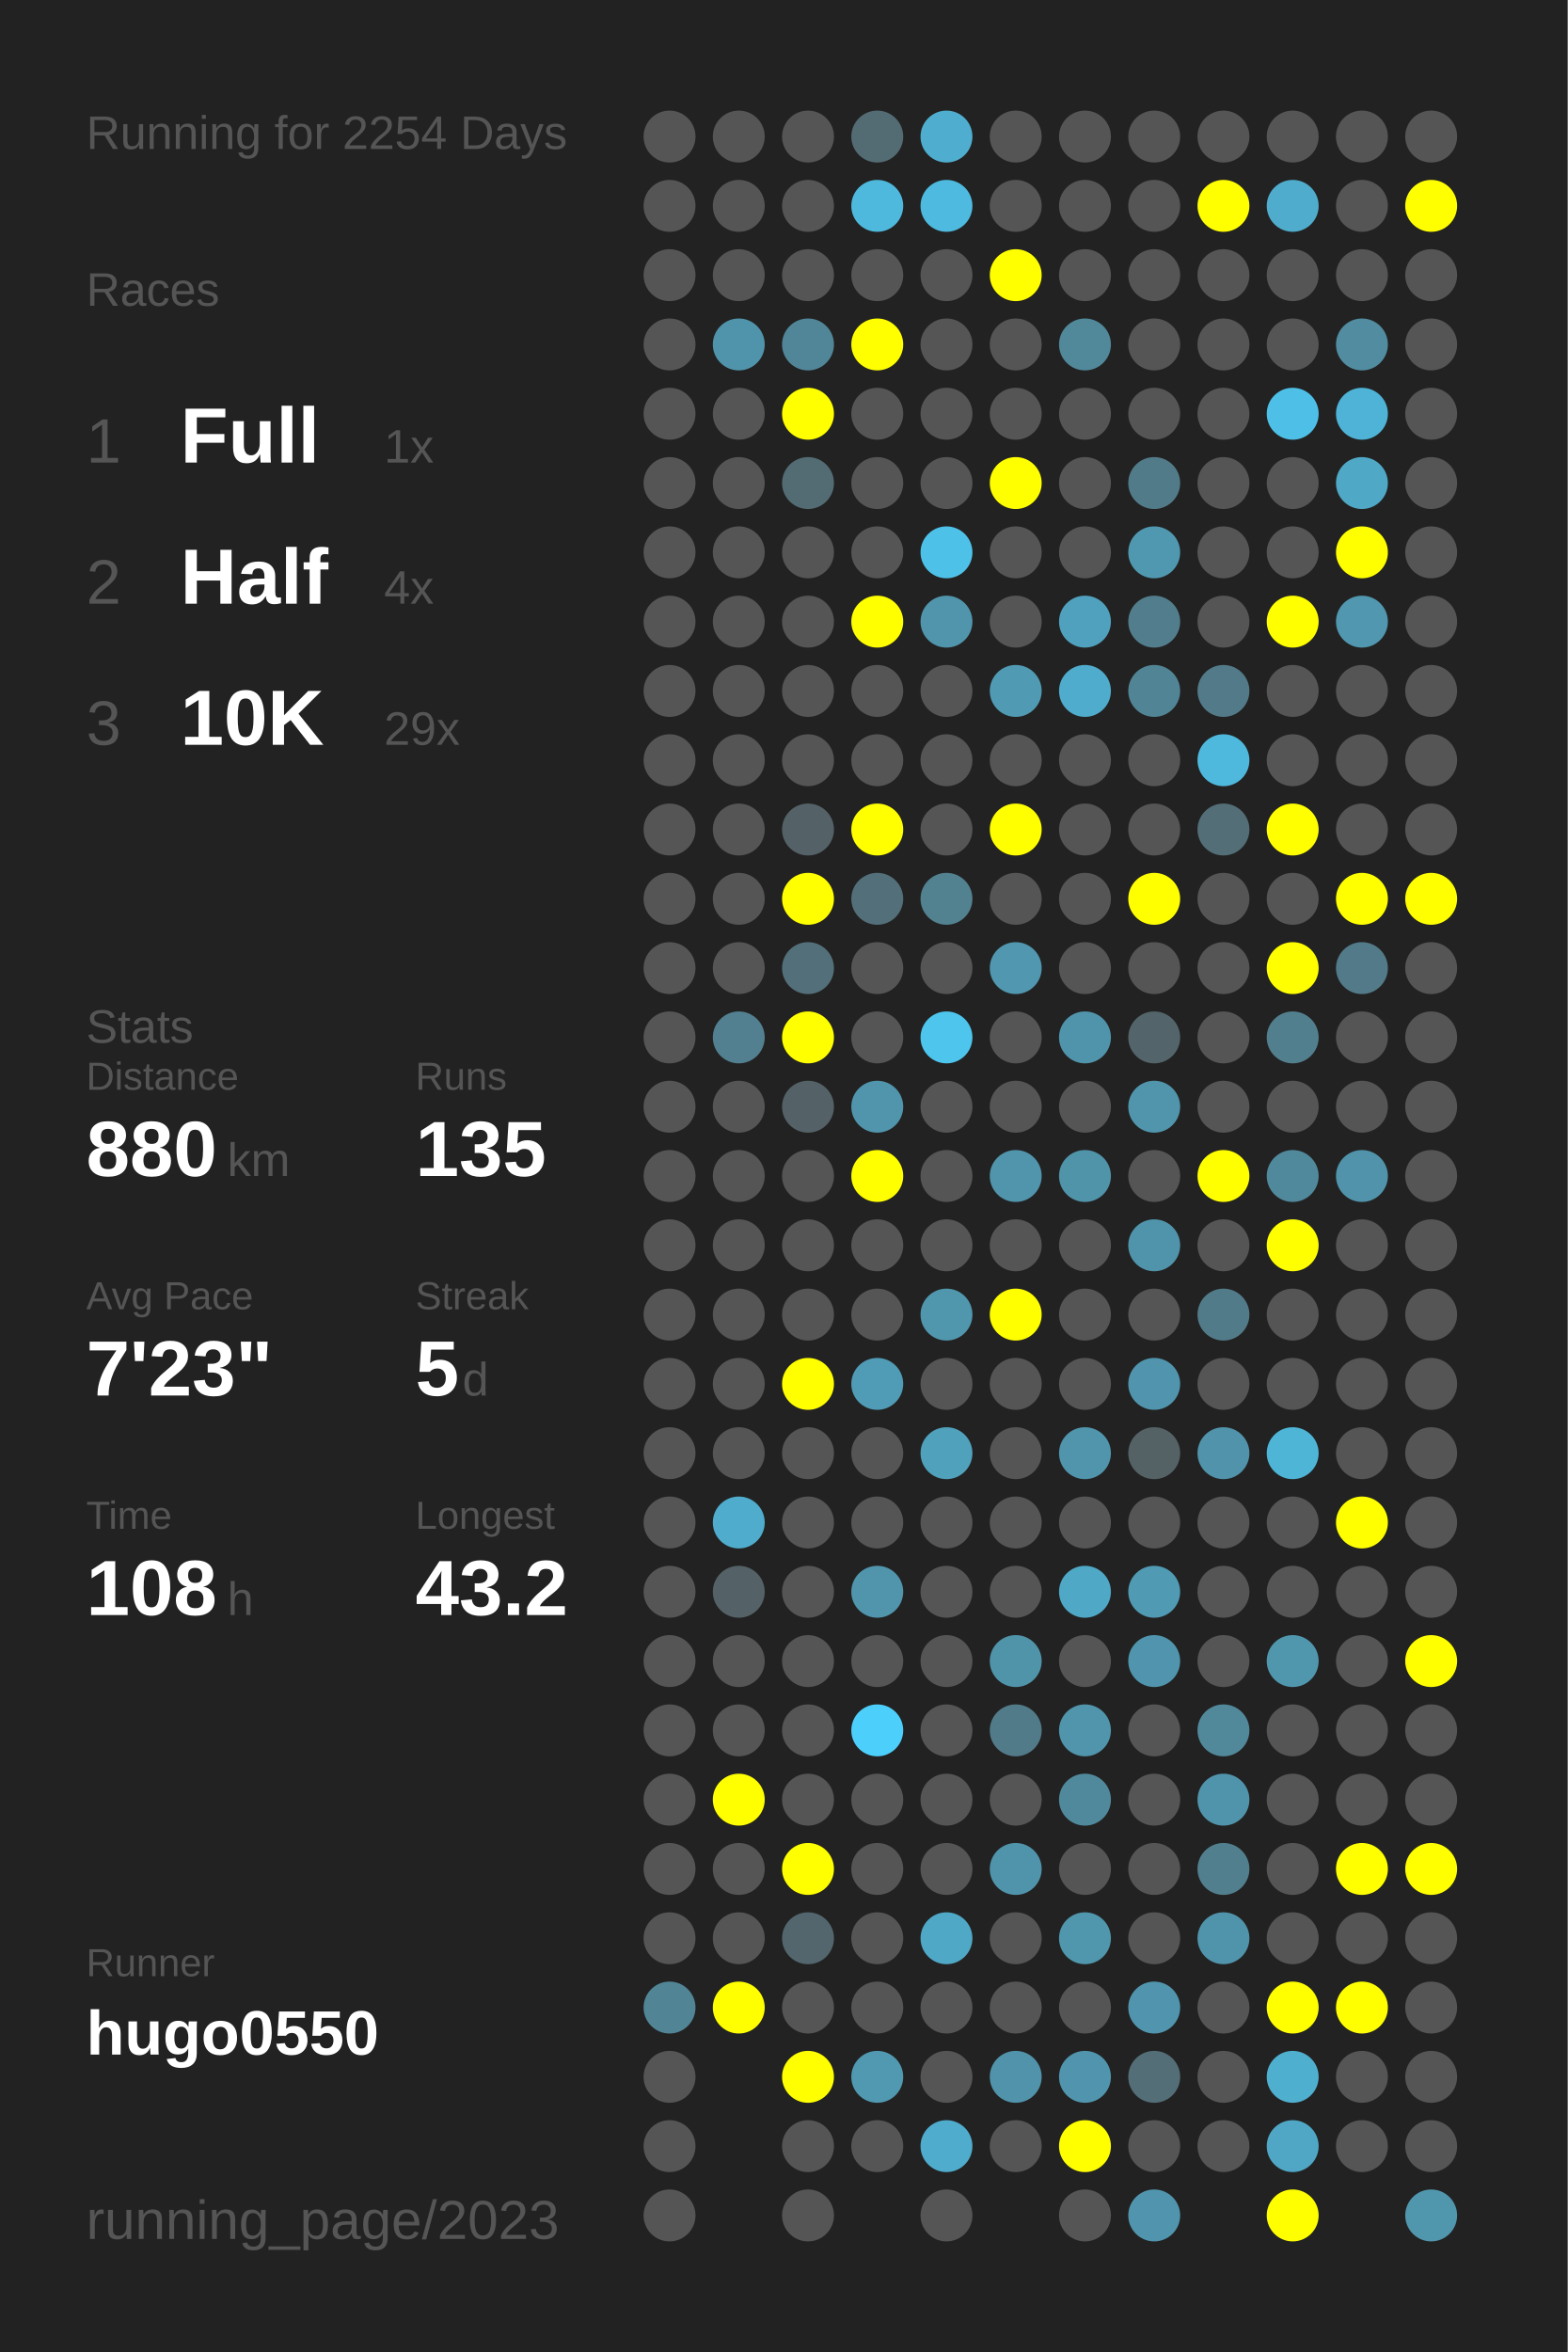
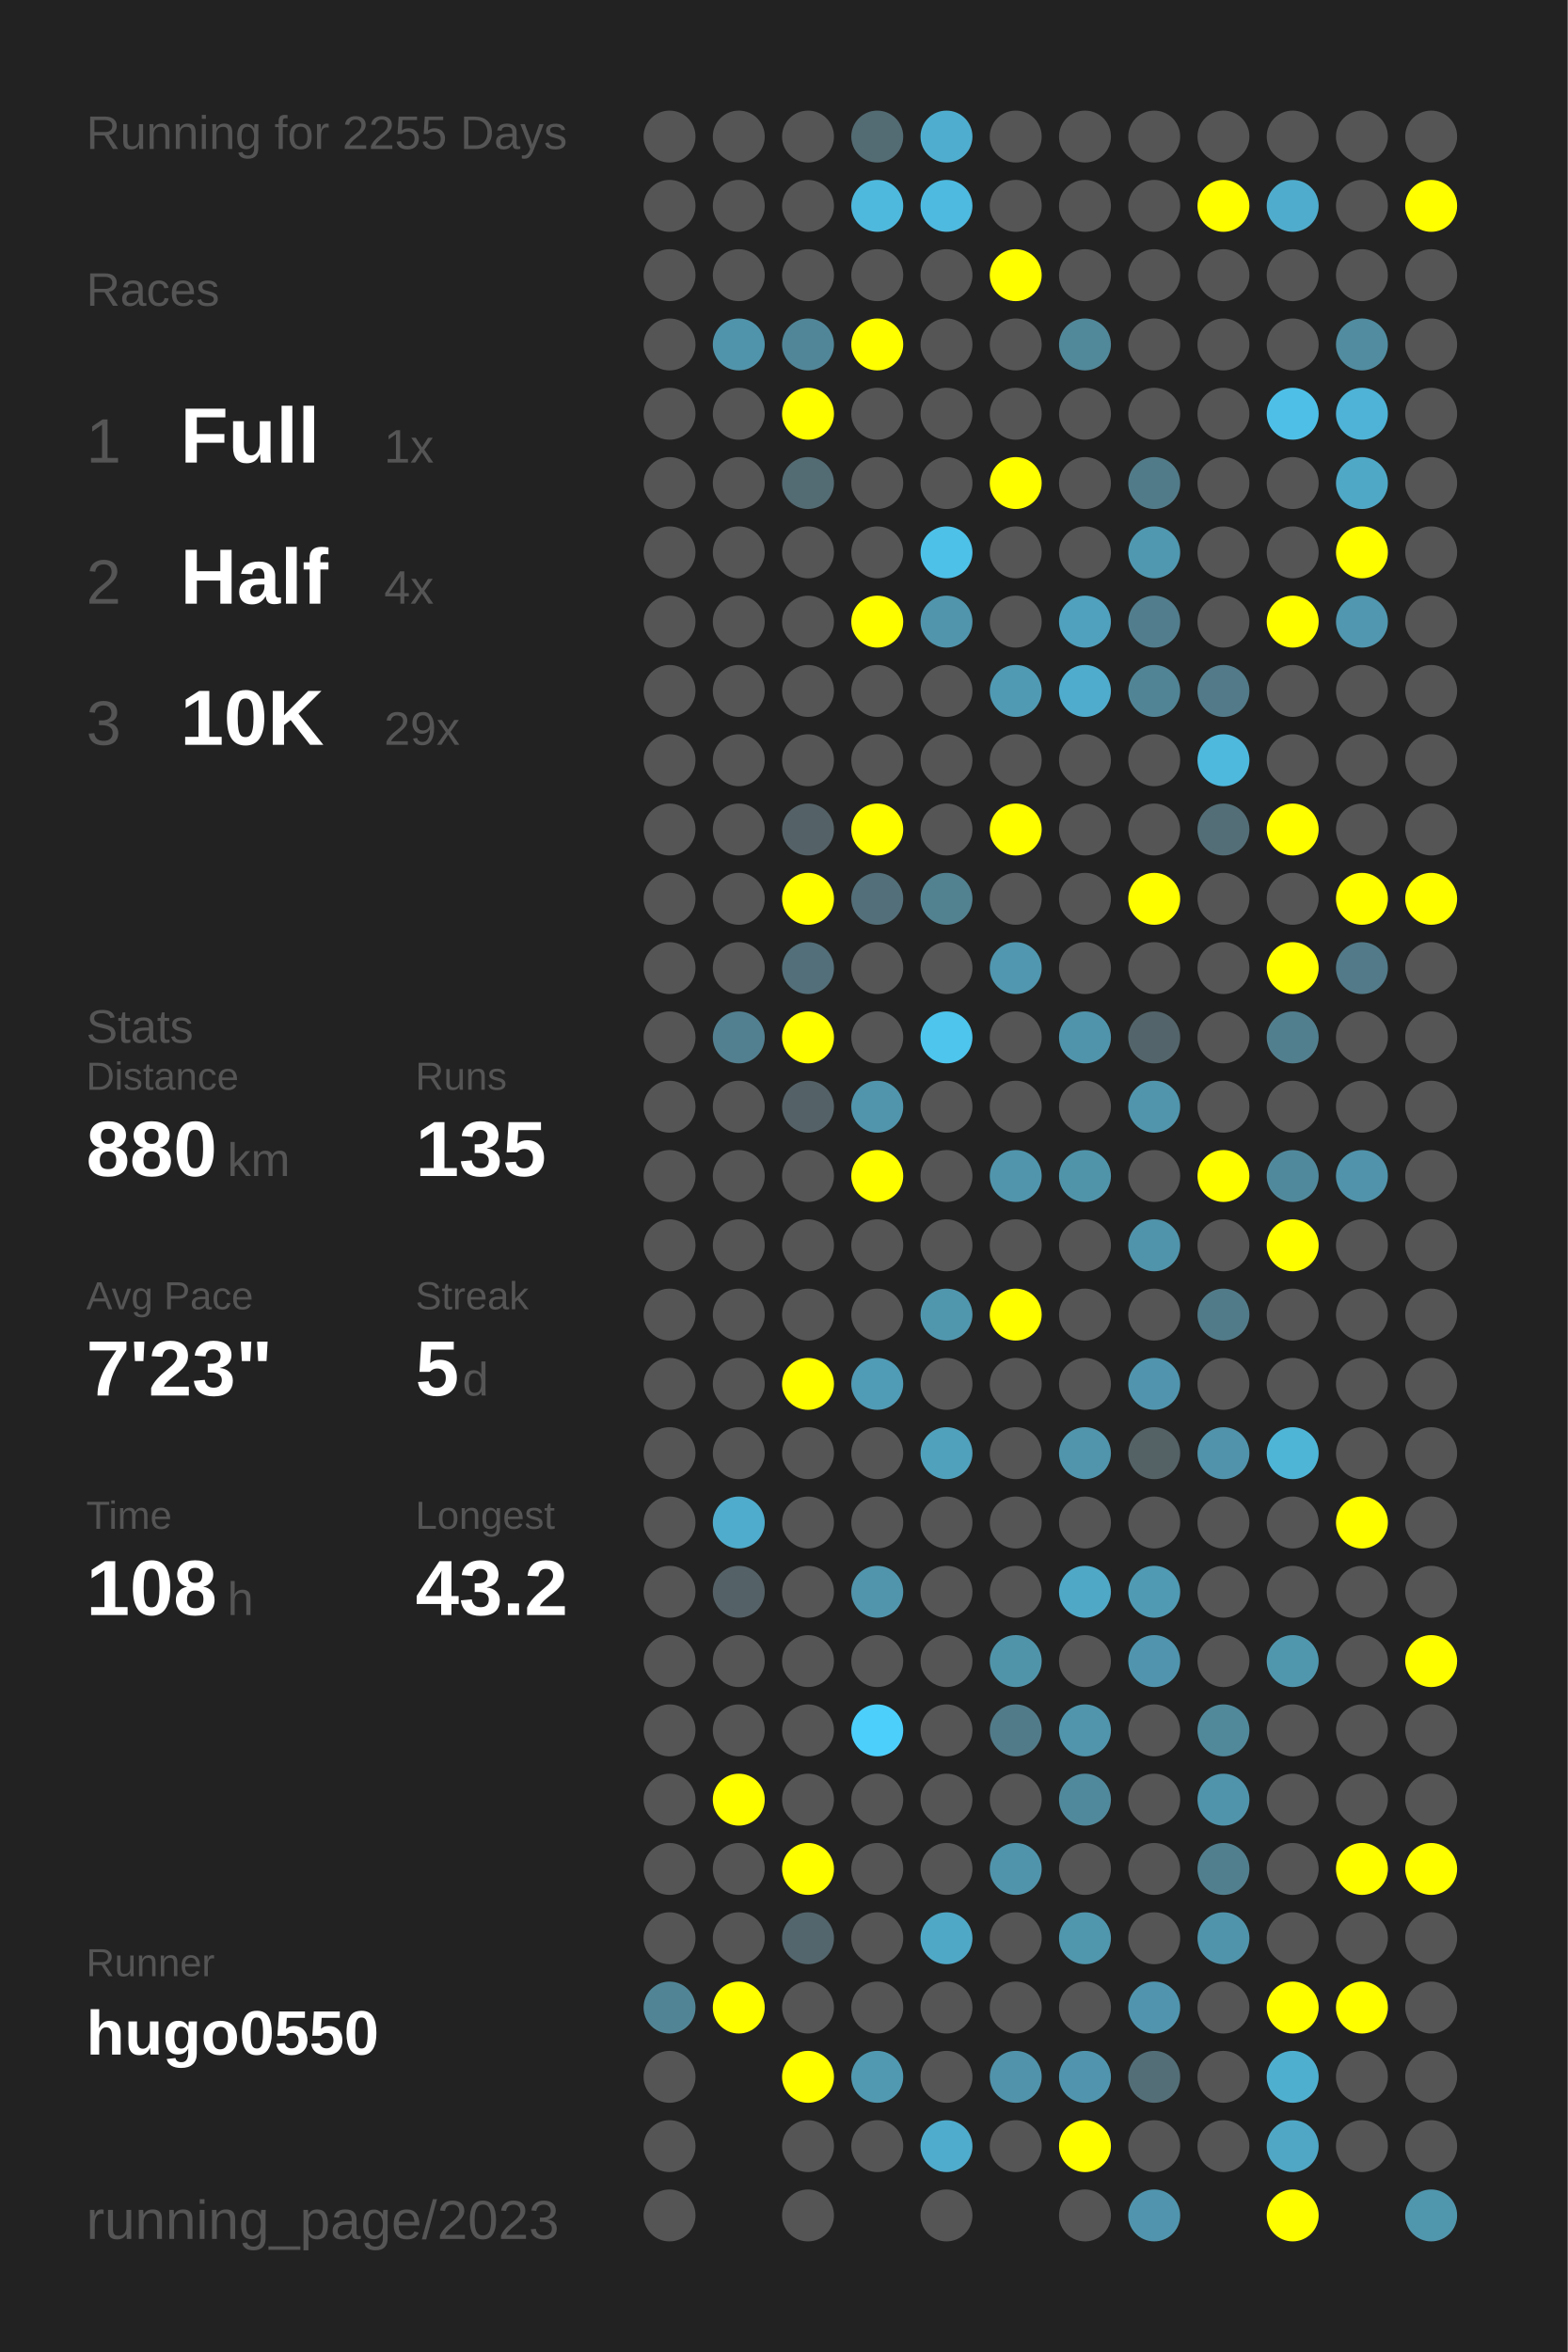
<svg xmlns="http://www.w3.org/2000/svg" baseProfile="full" height="300mm" version="1.1" viewBox="0,0,200,300" width="200mm">
  <defs />
  <rect fill="#222222" height="300" width="200" x="0" y="0" />
-   <text fill="#555555" style="font-size:6px; font-family:Arial;" x="11" y="19">Running for 2254 Days</text>
+   <text fill="#555555" style="font-size:6px; font-family:Arial;" x="11" y="19">Running for 2255 Days</text>
  <text fill="#555555" style="font-size:6px; font-family:Arial;" x="11" y="39">Races</text>
  <text fill="#555555" style="font-size:8px; font-family:Arial;" x="11" y="59">1</text>
  <text fill="#FFFFFF" style="font-size:10px; font-family:Arial; font-weight:bold;" x="23" y="59">Full</text>
  <text fill="#555555" style="font-size:6px; font-family:Arial;" x="49" y="59">1x</text>
  <text fill="#555555" style="font-size:8px; font-family:Arial;" x="11" y="77">2</text>
  <text fill="#FFFFFF" style="font-size:10px; font-family:Arial; font-weight:bold;" x="23" y="77">Half</text>
  <text fill="#555555" style="font-size:6px; font-family:Arial;" x="49" y="77">4x</text>
  <text fill="#555555" style="font-size:8px; font-family:Arial;" x="11" y="95">3</text>
  <text fill="#FFFFFF" style="font-size:10px; font-family:Arial; font-weight:bold;" x="23" y="95">10K</text>
  <text fill="#555555" style="font-size:6px; font-family:Arial;" x="49" y="95">29x</text>
  <text fill="#555555" style="font-size:6px; font-family:Arial;" x="11" y="133">Stats</text>
  <text fill="#555555" style="font-size:5px; font-family:Arial;" x="11" y="139">Distance</text>
  <text fill="#FFFFFF" style="font-size:10px; font-family:Arial; font-weight:bold;" x="11" y="150">880</text>
  <text fill="#555555" style="font-size:6px; font-family:Arial;" x="29" y="150">km</text>
  <text fill="#555555" style="font-size:5px; font-family:Arial;" x="53" y="139">Runs</text>
  <text fill="#FFFFFF" style="font-size:10px; font-family:Arial; font-weight:bold;" x="53" y="150">135</text>
  <text fill="#555555" style="font-size:5px; font-family:Arial;" x="11" y="167">Avg Pace</text>
  <text fill="#FFFFFF" style="font-size:10px; font-family:Arial; font-weight:bold;" x="11" y="178">7'23"</text>
  <text fill="#555555" style="font-size:5px; font-family:Arial;" x="53" y="167">Streak</text>
  <text fill="#FFFFFF" style="font-size:10px; font-family:Arial; font-weight:bold;" x="53" y="178">5</text>
  <text fill="#555555" style="font-size:6px; font-family:Arial;" x="59" y="178">d</text>
  <text fill="#555555" style="font-size:5px; font-family:Arial;" x="11" y="195">Time</text>
  <text fill="#FFFFFF" style="font-size:10px; font-family:Arial; font-weight:bold;" x="11" y="206">108</text>
  <text fill="#555555" style="font-size:6px; font-family:Arial;" x="29" y="206">h</text>
  <text fill="#555555" style="font-size:5px; font-family:Arial;" x="53" y="195">Longest</text>
  <text fill="#FFFFFF" style="font-size:10px; font-family:Arial; font-weight:bold;" x="53" y="206">43.2</text>
  <text fill="#555555" style="font-size:5px; font-family:Arial;" x="11" y="252.065">Runner</text>
  <text fill="#FFFFFF" style="font-size:8px; font-family:Arial; font-weight:bold;" x="11" y="262.065">hugo0550</text>
  <text fill="#555555" style="font-size:7px; font-family:Arial;" x="11" y="285.581">running_page/2023</text>
  <circle cx="85.417" cy="17.419" fill="#555555" r="3.312" />
  <circle cx="85.417" cy="26.258" fill="#555555" r="3.312" />
  <circle cx="85.417" cy="35.097" fill="#555555" r="3.312" />
  <circle cx="85.417" cy="43.935" fill="#555555" r="3.312" />
  <circle cx="85.417" cy="52.774" fill="#555555" r="3.312" />
  <circle cx="85.417" cy="61.613" fill="#555555" r="3.312" />
  <circle cx="85.417" cy="70.452" fill="#555555" r="3.312" />
  <circle cx="85.417" cy="79.29" fill="#555555" r="3.312" />
  <circle cx="85.417" cy="88.129" fill="#555555" r="3.312" />
  <circle cx="85.417" cy="96.968" fill="#555555" r="3.312" />
  <circle cx="85.417" cy="105.806" fill="#555555" r="3.312" />
  <circle cx="85.417" cy="114.645" fill="#555555" r="3.312" />
  <circle cx="85.417" cy="123.484" fill="#555555" r="3.312" />
  <circle cx="85.417" cy="132.323" fill="#555555" r="3.312" />
  <circle cx="85.417" cy="141.161" fill="#555555" r="3.312" />
  <circle cx="85.417" cy="150" fill="#555555" r="3.312" />
  <circle cx="85.417" cy="158.839" fill="#555555" r="3.312" />
  <circle cx="85.417" cy="167.677" fill="#555555" r="3.312" />
  <circle cx="85.417" cy="176.516" fill="#555555" r="3.312" />
  <circle cx="85.417" cy="185.355" fill="#555555" r="3.312" />
  <circle cx="85.417" cy="194.194" fill="#555555" r="3.312" />
  <circle cx="85.417" cy="203.032" fill="#555555" r="3.312" />
  <circle cx="85.417" cy="211.871" fill="#555555" r="3.312" />
  <circle cx="85.417" cy="220.71" fill="#555555" r="3.312" />
  <circle cx="85.417" cy="229.548" fill="#555555" r="3.312" />
  <circle cx="85.417" cy="238.387" fill="#555555" r="3.312" />
  <circle cx="85.417" cy="247.226" fill="#555555" r="3.312" />
  <circle cx="85.417" cy="256.065" fill="#518596" r="3.312" />
  <circle cx="85.417" cy="264.903" fill="#555555" r="3.312" />
  <circle cx="85.417" cy="273.742" fill="#555555" r="3.312" />
  <circle cx="85.417" cy="282.581" fill="#555555" r="3.312" />
  <circle cx="94.25" cy="17.419" fill="#555555" r="3.312" />
  <circle cx="94.25" cy="26.258" fill="#555555" r="3.312" />
  <circle cx="94.25" cy="35.097" fill="#555555" r="3.312" />
  <circle cx="94.25" cy="43.935" fill="#5094ab" r="3.312" />
  <circle cx="94.25" cy="52.774" fill="#555555" r="3.312" />
  <circle cx="94.25" cy="61.613" fill="#555555" r="3.312" />
  <circle cx="94.25" cy="70.452" fill="#555555" r="3.312" />
  <circle cx="94.25" cy="79.29" fill="#555555" r="3.312" />
  <circle cx="94.25" cy="88.129" fill="#555555" r="3.312" />
  <circle cx="94.25" cy="96.968" fill="#555555" r="3.312" />
  <circle cx="94.25" cy="105.806" fill="#555555" r="3.312" />
  <circle cx="94.25" cy="114.645" fill="#555555" r="3.312" />
  <circle cx="94.25" cy="123.484" fill="#555555" r="3.312" />
  <circle cx="94.25" cy="132.323" fill="#528090" r="3.312" />
  <circle cx="94.25" cy="141.161" fill="#555555" r="3.312" />
  <circle cx="94.25" cy="150" fill="#555555" r="3.312" />
  <circle cx="94.25" cy="158.839" fill="#555555" r="3.312" />
  <circle cx="94.25" cy="167.677" fill="#555555" r="3.312" />
  <circle cx="94.25" cy="176.516" fill="#555555" r="3.312" />
  <circle cx="94.25" cy="185.355" fill="#555555" r="3.312" />
  <circle cx="94.25" cy="194.194" fill="#4faccc" r="3.312" />
  <circle cx="94.25" cy="203.032" fill="#546166" r="3.312" />
  <circle cx="94.25" cy="211.871" fill="#555555" r="3.312" />
  <circle cx="94.25" cy="220.71" fill="#555555" r="3.312" />
  <circle cx="94.25" cy="229.548" fill="#FFFF00" r="3.312" />
  <circle cx="94.25" cy="238.387" fill="#555555" r="3.312" />
  <circle cx="94.25" cy="247.226" fill="#555555" r="3.312" />
  <circle cx="94.25" cy="256.065" fill="#FFFF00" r="3.312" />
  <circle cx="103.083" cy="17.419" fill="#555555" r="3.312" />
  <circle cx="103.083" cy="26.258" fill="#555555" r="3.312" />
  <circle cx="103.083" cy="35.097" fill="#555555" r="3.312" />
  <circle cx="103.083" cy="43.935" fill="#518698" r="3.312" />
  <circle cx="103.083" cy="52.774" fill="#FFFF00" r="3.312" />
  <circle cx="103.083" cy="61.613" fill="#536b73" r="3.312" />
  <circle cx="103.083" cy="70.452" fill="#555555" r="3.312" />
  <circle cx="103.083" cy="79.29" fill="#555555" r="3.312" />
  <circle cx="103.083" cy="88.129" fill="#555555" r="3.312" />
  <circle cx="103.083" cy="96.968" fill="#555555" r="3.312" />
  <circle cx="103.083" cy="105.806" fill="#546267" r="3.312" />
  <circle cx="103.083" cy="114.645" fill="#FFFF00" r="3.312" />
  <circle cx="103.083" cy="123.484" fill="#536f79" r="3.312" />
  <circle cx="103.083" cy="132.323" fill="#FFFF00" r="3.312" />
  <circle cx="103.083" cy="141.161" fill="#546267" r="3.312" />
  <circle cx="103.083" cy="150" fill="#555555" r="3.312" />
  <circle cx="103.083" cy="158.839" fill="#555555" r="3.312" />
  <circle cx="103.083" cy="167.677" fill="#555555" r="3.312" />
  <circle cx="103.083" cy="176.516" fill="#FFFF00" r="3.312" />
  <circle cx="103.083" cy="185.355" fill="#555555" r="3.312" />
  <circle cx="103.083" cy="194.194" fill="#555555" r="3.312" />
  <circle cx="103.083" cy="203.032" fill="#555555" r="3.312" />
  <circle cx="103.083" cy="211.871" fill="#555555" r="3.312" />
  <circle cx="103.083" cy="220.71" fill="#555555" r="3.312" />
  <circle cx="103.083" cy="229.548" fill="#555555" r="3.312" />
  <circle cx="103.083" cy="238.387" fill="#FFFF00" r="3.312" />
  <circle cx="103.083" cy="247.226" fill="#53666d" r="3.312" />
  <circle cx="103.083" cy="256.065" fill="#555555" r="3.312" />
  <circle cx="103.083" cy="264.903" fill="#FFFF00" r="3.312" />
  <circle cx="103.083" cy="273.742" fill="#555555" r="3.312" />
  <circle cx="103.083" cy="282.581" fill="#555555" r="3.312" />
  <circle cx="111.917" cy="17.419" fill="#536b73" r="3.312" />
  <circle cx="111.917" cy="26.258" fill="#4eb9dd" r="3.312" />
  <circle cx="111.917" cy="35.097" fill="#555555" r="3.312" />
  <circle cx="111.917" cy="43.935" fill="#FFFF00" r="3.312" />
  <circle cx="111.917" cy="52.774" fill="#555555" r="3.312" />
  <circle cx="111.917" cy="61.613" fill="#555555" r="3.312" />
  <circle cx="111.917" cy="70.452" fill="#555555" r="3.312" />
  <circle cx="111.917" cy="79.29" fill="#FFFF00" r="3.312" />
  <circle cx="111.917" cy="88.129" fill="#555555" r="3.312" />
  <circle cx="111.917" cy="96.968" fill="#555555" r="3.312" />
  <circle cx="111.917" cy="105.806" fill="#FFFF00" r="3.312" />
  <circle cx="111.917" cy="114.645" fill="#536f79" r="3.312" />
  <circle cx="111.917" cy="123.484" fill="#555555" r="3.312" />
  <circle cx="111.917" cy="132.323" fill="#555555" r="3.312" />
  <circle cx="111.917" cy="141.161" fill="#5095ac" r="3.312" />
  <circle cx="111.917" cy="150" fill="#FFFF00" r="3.312" />
  <circle cx="111.917" cy="158.839" fill="#555555" r="3.312" />
  <circle cx="111.917" cy="167.677" fill="#555555" r="3.312" />
  <circle cx="111.917" cy="176.516" fill="#509bb5" r="3.312" />
  <circle cx="111.917" cy="185.355" fill="#555555" r="3.312" />
  <circle cx="111.917" cy="194.194" fill="#555555" r="3.312" />
  <circle cx="111.917" cy="203.032" fill="#5095ac" r="3.312" />
  <circle cx="111.917" cy="211.871" fill="#555555" r="3.312" />
  <circle cx="111.917" cy="220.71" fill="#4dcffb" r="3.312" />
  <circle cx="111.917" cy="229.548" fill="#555555" r="3.312" />
  <circle cx="111.917" cy="238.387" fill="#555555" r="3.312" />
  <circle cx="111.917" cy="247.226" fill="#555555" r="3.312" />
  <circle cx="111.917" cy="256.065" fill="#555555" r="3.312" />
  <circle cx="111.917" cy="264.903" fill="#5099b1" r="3.312" />
  <circle cx="111.917" cy="273.742" fill="#555555" r="3.312" />
  <circle cx="120.75" cy="17.419" fill="#4faecf" r="3.312" />
  <circle cx="120.75" cy="26.258" fill="#4ebadf" r="3.312" />
  <circle cx="120.75" cy="35.097" fill="#555555" r="3.312" />
  <circle cx="120.75" cy="43.935" fill="#555555" r="3.312" />
  <circle cx="120.75" cy="52.774" fill="#555555" r="3.312" />
  <circle cx="120.75" cy="61.613" fill="#555555" r="3.312" />
  <circle cx="120.75" cy="70.452" fill="#4ec1e8" r="3.312" />
  <circle cx="120.75" cy="79.29" fill="#5095ac" r="3.312" />
  <circle cx="120.75" cy="88.129" fill="#555555" r="3.312" />
  <circle cx="120.75" cy="96.968" fill="#555555" r="3.312" />
  <circle cx="120.75" cy="105.806" fill="#555555" r="3.312" />
  <circle cx="120.75" cy="114.645" fill="#528190" r="3.312" />
  <circle cx="120.75" cy="123.484" fill="#555555" r="3.312" />
  <circle cx="120.75" cy="132.323" fill="#4dc5ed" r="3.312" />
  <circle cx="120.75" cy="141.161" fill="#555555" r="3.312" />
  <circle cx="120.75" cy="150" fill="#555555" r="3.312" />
  <circle cx="120.75" cy="158.839" fill="#555555" r="3.312" />
  <circle cx="120.75" cy="167.677" fill="#5097ae" r="3.312" />
  <circle cx="120.75" cy="176.516" fill="#555555" r="3.312" />
  <circle cx="120.75" cy="185.355" fill="#50a1bc" r="3.312" />
  <circle cx="120.75" cy="194.194" fill="#555555" r="3.312" />
  <circle cx="120.75" cy="203.032" fill="#555555" r="3.312" />
  <circle cx="120.75" cy="211.871" fill="#555555" r="3.312" />
  <circle cx="120.75" cy="220.71" fill="#555555" r="3.312" />
  <circle cx="120.75" cy="229.548" fill="#555555" r="3.312" />
  <circle cx="120.75" cy="238.387" fill="#555555" r="3.312" />
  <circle cx="120.75" cy="247.226" fill="#4fa8c6" r="3.312" />
  <circle cx="120.75" cy="256.065" fill="#555555" r="3.312" />
  <circle cx="120.75" cy="264.903" fill="#555555" r="3.312" />
  <circle cx="120.75" cy="273.742" fill="#4faccc" r="3.312" />
  <circle cx="120.75" cy="282.581" fill="#555555" r="3.312" />
  <circle cx="129.583" cy="17.419" fill="#555555" r="3.312" />
  <circle cx="129.583" cy="26.258" fill="#555555" r="3.312" />
  <circle cx="129.583" cy="35.097" fill="#FFFF00" r="3.312" />
  <circle cx="129.583" cy="43.935" fill="#555555" r="3.312" />
  <circle cx="129.583" cy="52.774" fill="#555555" r="3.312" />
  <circle cx="129.583" cy="61.613" fill="#FFFF00" r="3.312" />
  <circle cx="129.583" cy="70.452" fill="#555555" r="3.312" />
  <circle cx="129.583" cy="79.29" fill="#555555" r="3.312" />
  <circle cx="129.583" cy="88.129" fill="#509ab3" r="3.312" />
  <circle cx="129.583" cy="96.968" fill="#555555" r="3.312" />
  <circle cx="129.583" cy="105.806" fill="#FFFF00" r="3.312" />
  <circle cx="129.583" cy="114.645" fill="#555555" r="3.312" />
  <circle cx="129.583" cy="123.484" fill="#5097af" r="3.312" />
  <circle cx="129.583" cy="132.323" fill="#555555" r="3.312" />
  <circle cx="129.583" cy="141.161" fill="#555555" r="3.312" />
  <circle cx="129.583" cy="150" fill="#5095ac" r="3.312" />
  <circle cx="129.583" cy="158.839" fill="#555555" r="3.312" />
  <circle cx="129.583" cy="167.677" fill="#FFFF00" r="3.312" />
  <circle cx="129.583" cy="176.516" fill="#555555" r="3.312" />
  <circle cx="129.583" cy="185.355" fill="#555555" r="3.312" />
  <circle cx="129.583" cy="194.194" fill="#555555" r="3.312" />
  <circle cx="129.583" cy="203.032" fill="#555555" r="3.312" />
  <circle cx="129.583" cy="211.871" fill="#5094aa" r="3.312" />
  <circle cx="129.583" cy="220.71" fill="#527b89" r="3.312" />
  <circle cx="129.583" cy="229.548" fill="#555555" r="3.312" />
  <circle cx="129.583" cy="238.387" fill="#5094ab" r="3.312" />
  <circle cx="129.583" cy="247.226" fill="#555555" r="3.312" />
  <circle cx="129.583" cy="256.065" fill="#555555" r="3.312" />
  <circle cx="129.583" cy="264.903" fill="#5093aa" r="3.312" />
  <circle cx="129.583" cy="273.742" fill="#555555" r="3.312" />
  <circle cx="138.417" cy="17.419" fill="#555555" r="3.312" />
  <circle cx="138.417" cy="26.258" fill="#555555" r="3.312" />
  <circle cx="138.417" cy="35.097" fill="#555555" r="3.312" />
  <circle cx="138.417" cy="43.935" fill="#51889a" r="3.312" />
  <circle cx="138.417" cy="52.774" fill="#555555" r="3.312" />
  <circle cx="138.417" cy="61.613" fill="#555555" r="3.312" />
  <circle cx="138.417" cy="70.452" fill="#555555" r="3.312" />
  <circle cx="138.417" cy="79.29" fill="#50a1bd" r="3.312" />
  <circle cx="138.417" cy="88.129" fill="#4faccc" r="3.312" />
  <circle cx="138.417" cy="96.968" fill="#555555" r="3.312" />
  <circle cx="138.417" cy="105.806" fill="#555555" r="3.312" />
  <circle cx="138.417" cy="114.645" fill="#555555" r="3.312" />
  <circle cx="138.417" cy="123.484" fill="#555555" r="3.312" />
  <circle cx="138.417" cy="132.323" fill="#5094ab" r="3.312" />
  <circle cx="138.417" cy="141.161" fill="#555555" r="3.312" />
  <circle cx="138.417" cy="150" fill="#5094aa" r="3.312" />
  <circle cx="138.417" cy="158.839" fill="#555555" r="3.312" />
  <circle cx="138.417" cy="167.677" fill="#555555" r="3.312" />
  <circle cx="138.417" cy="176.516" fill="#555555" r="3.312" />
  <circle cx="138.417" cy="185.355" fill="#5095ac" r="3.312" />
  <circle cx="138.417" cy="194.194" fill="#555555" r="3.312" />
  <circle cx="138.417" cy="203.032" fill="#4fa8c6" r="3.312" />
  <circle cx="138.417" cy="211.871" fill="#555555" r="3.312" />
  <circle cx="138.417" cy="220.71" fill="#5095ac" r="3.312" />
  <circle cx="138.417" cy="229.548" fill="#51899c" r="3.312" />
  <circle cx="138.417" cy="238.387" fill="#555555" r="3.312" />
  <circle cx="138.417" cy="247.226" fill="#5096ad" r="3.312" />
  <circle cx="138.417" cy="256.065" fill="#555555" r="3.312" />
  <circle cx="138.417" cy="264.903" fill="#5095ad" r="3.312" />
  <circle cx="138.417" cy="273.742" fill="#FFFF00" r="3.312" />
  <circle cx="138.417" cy="282.581" fill="#555555" r="3.312" />
  <circle cx="147.25" cy="17.419" fill="#555555" r="3.312" />
  <circle cx="147.25" cy="26.258" fill="#555555" r="3.312" />
  <circle cx="147.25" cy="35.097" fill="#555555" r="3.312" />
  <circle cx="147.25" cy="43.935" fill="#555555" r="3.312" />
  <circle cx="147.25" cy="52.774" fill="#555555" r="3.312" />
  <circle cx="147.25" cy="61.613" fill="#527b89" r="3.312" />
  <circle cx="147.25" cy="70.452" fill="#5098b0" r="3.312" />
  <circle cx="147.25" cy="79.29" fill="#527d8c" r="3.312" />
  <circle cx="147.25" cy="88.129" fill="#518495" r="3.312" />
  <circle cx="147.25" cy="96.968" fill="#555555" r="3.312" />
  <circle cx="147.25" cy="105.806" fill="#555555" r="3.312" />
  <circle cx="147.25" cy="114.645" fill="#FFFF00" r="3.312" />
  <circle cx="147.25" cy="123.484" fill="#555555" r="3.312" />
  <circle cx="147.25" cy="132.323" fill="#53656a" r="3.312" />
  <circle cx="147.25" cy="141.161" fill="#5095ac" r="3.312" />
  <circle cx="147.25" cy="150" fill="#555555" r="3.312" />
  <circle cx="147.25" cy="158.839" fill="#5094ab" r="3.312" />
  <circle cx="147.25" cy="167.677" fill="#555555" r="3.312" />
  <circle cx="147.25" cy="176.516" fill="#5095ad" r="3.312" />
  <circle cx="147.25" cy="185.355" fill="#546266" r="3.312" />
  <circle cx="147.25" cy="194.194" fill="#555555" r="3.312" />
  <circle cx="147.25" cy="203.032" fill="#509ab3" r="3.312" />
  <circle cx="147.25" cy="211.871" fill="#5095ad" r="3.312" />
  <circle cx="147.25" cy="220.71" fill="#555555" r="3.312" />
  <circle cx="147.25" cy="229.548" fill="#555555" r="3.312" />
  <circle cx="147.25" cy="238.387" fill="#555555" r="3.312" />
  <circle cx="147.25" cy="247.226" fill="#555555" r="3.312" />
  <circle cx="147.25" cy="256.065" fill="#5095ad" r="3.312" />
  <circle cx="147.25" cy="264.903" fill="#536e77" r="3.312" />
  <circle cx="147.25" cy="273.742" fill="#555555" r="3.312" />
  <circle cx="147.25" cy="282.581" fill="#5095ad" r="3.312" />
  <circle cx="156.083" cy="17.419" fill="#555555" r="3.312" />
  <circle cx="156.083" cy="26.258" fill="#FFFF00" r="3.312" />
  <circle cx="156.083" cy="35.097" fill="#555555" r="3.312" />
  <circle cx="156.083" cy="43.935" fill="#555555" r="3.312" />
  <circle cx="156.083" cy="52.774" fill="#555555" r="3.312" />
  <circle cx="156.083" cy="61.613" fill="#555555" r="3.312" />
  <circle cx="156.083" cy="70.452" fill="#555555" r="3.312" />
  <circle cx="156.083" cy="79.29" fill="#555555" r="3.312" />
  <circle cx="156.083" cy="88.129" fill="#527a88" r="3.312" />
  <circle cx="156.083" cy="96.968" fill="#4eb9dd" r="3.312" />
  <circle cx="156.083" cy="105.806" fill="#536e77" r="3.312" />
  <circle cx="156.083" cy="114.645" fill="#555555" r="3.312" />
  <circle cx="156.083" cy="123.484" fill="#555555" r="3.312" />
  <circle cx="156.083" cy="132.323" fill="#555555" r="3.312" />
  <circle cx="156.083" cy="141.161" fill="#555555" r="3.312" />
  <circle cx="156.083" cy="150" fill="#FFFF00" r="3.312" />
  <circle cx="156.083" cy="158.839" fill="#555555" r="3.312" />
  <circle cx="156.083" cy="167.677" fill="#527b89" r="3.312" />
  <circle cx="156.083" cy="176.516" fill="#555555" r="3.312" />
  <circle cx="156.083" cy="185.355" fill="#5093aa" r="3.312" />
  <circle cx="156.083" cy="194.194" fill="#555555" r="3.312" />
  <circle cx="156.083" cy="203.032" fill="#555555" r="3.312" />
  <circle cx="156.083" cy="211.871" fill="#555555" r="3.312" />
  <circle cx="156.083" cy="220.71" fill="#51899b" r="3.312" />
  <circle cx="156.083" cy="229.548" fill="#5094ab" r="3.312" />
  <circle cx="156.083" cy="238.387" fill="#527f8e" r="3.312" />
  <circle cx="156.083" cy="247.226" fill="#5094ab" r="3.312" />
  <circle cx="156.083" cy="256.065" fill="#555555" r="3.312" />
  <circle cx="156.083" cy="264.903" fill="#555555" r="3.312" />
  <circle cx="156.083" cy="273.742" fill="#555555" r="3.312" />
  <circle cx="164.917" cy="17.419" fill="#555555" r="3.312" />
  <circle cx="164.917" cy="26.258" fill="#4faccc" r="3.312" />
  <circle cx="164.917" cy="35.097" fill="#555555" r="3.312" />
  <circle cx="164.917" cy="43.935" fill="#555555" r="3.312" />
  <circle cx="164.917" cy="52.774" fill="#4ec0e7" r="3.312" />
  <circle cx="164.917" cy="61.613" fill="#555555" r="3.312" />
  <circle cx="164.917" cy="70.452" fill="#555555" r="3.312" />
  <circle cx="164.917" cy="79.29" fill="#FFFF00" r="3.312" />
  <circle cx="164.917" cy="88.129" fill="#555555" r="3.312" />
  <circle cx="164.917" cy="96.968" fill="#555555" r="3.312" />
  <circle cx="164.917" cy="105.806" fill="#FFFF00" r="3.312" />
  <circle cx="164.917" cy="114.645" fill="#555555" r="3.312" />
  <circle cx="164.917" cy="123.484" fill="#FFFF00" r="3.312" />
  <circle cx="164.917" cy="132.323" fill="#527f8e" r="3.312" />
  <circle cx="164.917" cy="141.161" fill="#555555" r="3.312" />
  <circle cx="164.917" cy="150" fill="#51899c" r="3.312" />
  <circle cx="164.917" cy="158.839" fill="#FFFF00" r="3.312" />
  <circle cx="164.917" cy="167.677" fill="#555555" r="3.312" />
  <circle cx="164.917" cy="176.516" fill="#555555" r="3.312" />
  <circle cx="164.917" cy="185.355" fill="#4eb5d7" r="3.312" />
  <circle cx="164.917" cy="194.194" fill="#555555" r="3.312" />
  <circle cx="164.917" cy="203.032" fill="#555555" r="3.312" />
  <circle cx="164.917" cy="211.871" fill="#5097ae" r="3.312" />
  <circle cx="164.917" cy="220.71" fill="#555555" r="3.312" />
  <circle cx="164.917" cy="229.548" fill="#555555" r="3.312" />
  <circle cx="164.917" cy="238.387" fill="#555555" r="3.312" />
  <circle cx="164.917" cy="247.226" fill="#555555" r="3.312" />
  <circle cx="164.917" cy="256.065" fill="#FFFF00" r="3.312" />
  <circle cx="164.917" cy="264.903" fill="#4fafcf" r="3.312" />
  <circle cx="164.917" cy="273.742" fill="#4fa7c5" r="3.312" />
  <circle cx="164.917" cy="282.581" fill="#FFFF00" r="3.312" />
  <circle cx="173.75" cy="17.419" fill="#555555" r="3.312" />
  <circle cx="173.75" cy="26.258" fill="#555555" r="3.312" />
  <circle cx="173.75" cy="35.097" fill="#555555" r="3.312" />
  <circle cx="173.75" cy="43.935" fill="#518ca0" r="3.312" />
  <circle cx="173.75" cy="52.774" fill="#4eb3d6" r="3.312" />
  <circle cx="173.75" cy="61.613" fill="#4fa8c6" r="3.312" />
  <circle cx="173.75" cy="70.452" fill="#FFFF00" r="3.312" />
  <circle cx="173.75" cy="79.29" fill="#5097af" r="3.312" />
  <circle cx="173.75" cy="88.129" fill="#555555" r="3.312" />
  <circle cx="173.75" cy="96.968" fill="#555555" r="3.312" />
  <circle cx="173.75" cy="105.806" fill="#555555" r="3.312" />
  <circle cx="173.75" cy="114.645" fill="#FFFF00" r="3.312" />
  <circle cx="173.75" cy="123.484" fill="#527a88" r="3.312" />
  <circle cx="173.75" cy="132.323" fill="#555555" r="3.312" />
  <circle cx="173.75" cy="141.161" fill="#555555" r="3.312" />
  <circle cx="173.75" cy="150" fill="#5093aa" r="3.312" />
  <circle cx="173.75" cy="158.839" fill="#555555" r="3.312" />
  <circle cx="173.75" cy="167.677" fill="#555555" r="3.312" />
  <circle cx="173.75" cy="176.516" fill="#555555" r="3.312" />
  <circle cx="173.75" cy="185.355" fill="#555555" r="3.312" />
  <circle cx="173.75" cy="194.194" fill="#FFFF00" r="3.312" />
  <circle cx="173.75" cy="203.032" fill="#555555" r="3.312" />
  <circle cx="173.75" cy="211.871" fill="#555555" r="3.312" />
  <circle cx="173.75" cy="220.71" fill="#555555" r="3.312" />
  <circle cx="173.75" cy="229.548" fill="#555555" r="3.312" />
  <circle cx="173.75" cy="238.387" fill="#FFFF00" r="3.312" />
  <circle cx="173.75" cy="247.226" fill="#555555" r="3.312" />
  <circle cx="173.75" cy="256.065" fill="#FFFF00" r="3.312" />
  <circle cx="173.75" cy="264.903" fill="#555555" r="3.312" />
  <circle cx="173.75" cy="273.742" fill="#555555" r="3.312" />
  <circle cx="182.583" cy="17.419" fill="#555555" r="3.312" />
  <circle cx="182.583" cy="26.258" fill="#FFFF00" r="3.312" />
  <circle cx="182.583" cy="35.097" fill="#555555" r="3.312" />
  <circle cx="182.583" cy="43.935" fill="#555555" r="3.312" />
  <circle cx="182.583" cy="52.774" fill="#555555" r="3.312" />
  <circle cx="182.583" cy="61.613" fill="#555555" r="3.312" />
  <circle cx="182.583" cy="70.452" fill="#555555" r="3.312" />
  <circle cx="182.583" cy="79.29" fill="#555555" r="3.312" />
  <circle cx="182.583" cy="88.129" fill="#555555" r="3.312" />
  <circle cx="182.583" cy="96.968" fill="#555555" r="3.312" />
  <circle cx="182.583" cy="105.806" fill="#555555" r="3.312" />
  <circle cx="182.583" cy="114.645" fill="#FFFF00" r="3.312" />
  <circle cx="182.583" cy="123.484" fill="#555555" r="3.312" />
  <circle cx="182.583" cy="132.323" fill="#555555" r="3.312" />
  <circle cx="182.583" cy="141.161" fill="#555555" r="3.312" />
  <circle cx="182.583" cy="150" fill="#555555" r="3.312" />
  <circle cx="182.583" cy="158.839" fill="#555555" r="3.312" />
  <circle cx="182.583" cy="167.677" fill="#555555" r="3.312" />
  <circle cx="182.583" cy="176.516" fill="#555555" r="3.312" />
  <circle cx="182.583" cy="185.355" fill="#555555" r="3.312" />
  <circle cx="182.583" cy="194.194" fill="#555555" r="3.312" />
  <circle cx="182.583" cy="203.032" fill="#555555" r="3.312" />
  <circle cx="182.583" cy="211.871" fill="#FFFF00" r="3.312" />
  <circle cx="182.583" cy="220.71" fill="#555555" r="3.312" />
  <circle cx="182.583" cy="229.548" fill="#555555" r="3.312" />
  <circle cx="182.583" cy="238.387" fill="#FFFF00" r="3.312" />
  <circle cx="182.583" cy="247.226" fill="#555555" r="3.312" />
  <circle cx="182.583" cy="256.065" fill="#555555" r="3.312" />
  <circle cx="182.583" cy="264.903" fill="#555555" r="3.312" />
  <circle cx="182.583" cy="273.742" fill="#555555" r="3.312" />
  <circle cx="182.583" cy="282.581" fill="#5096ad" r="3.312" />
</svg>
